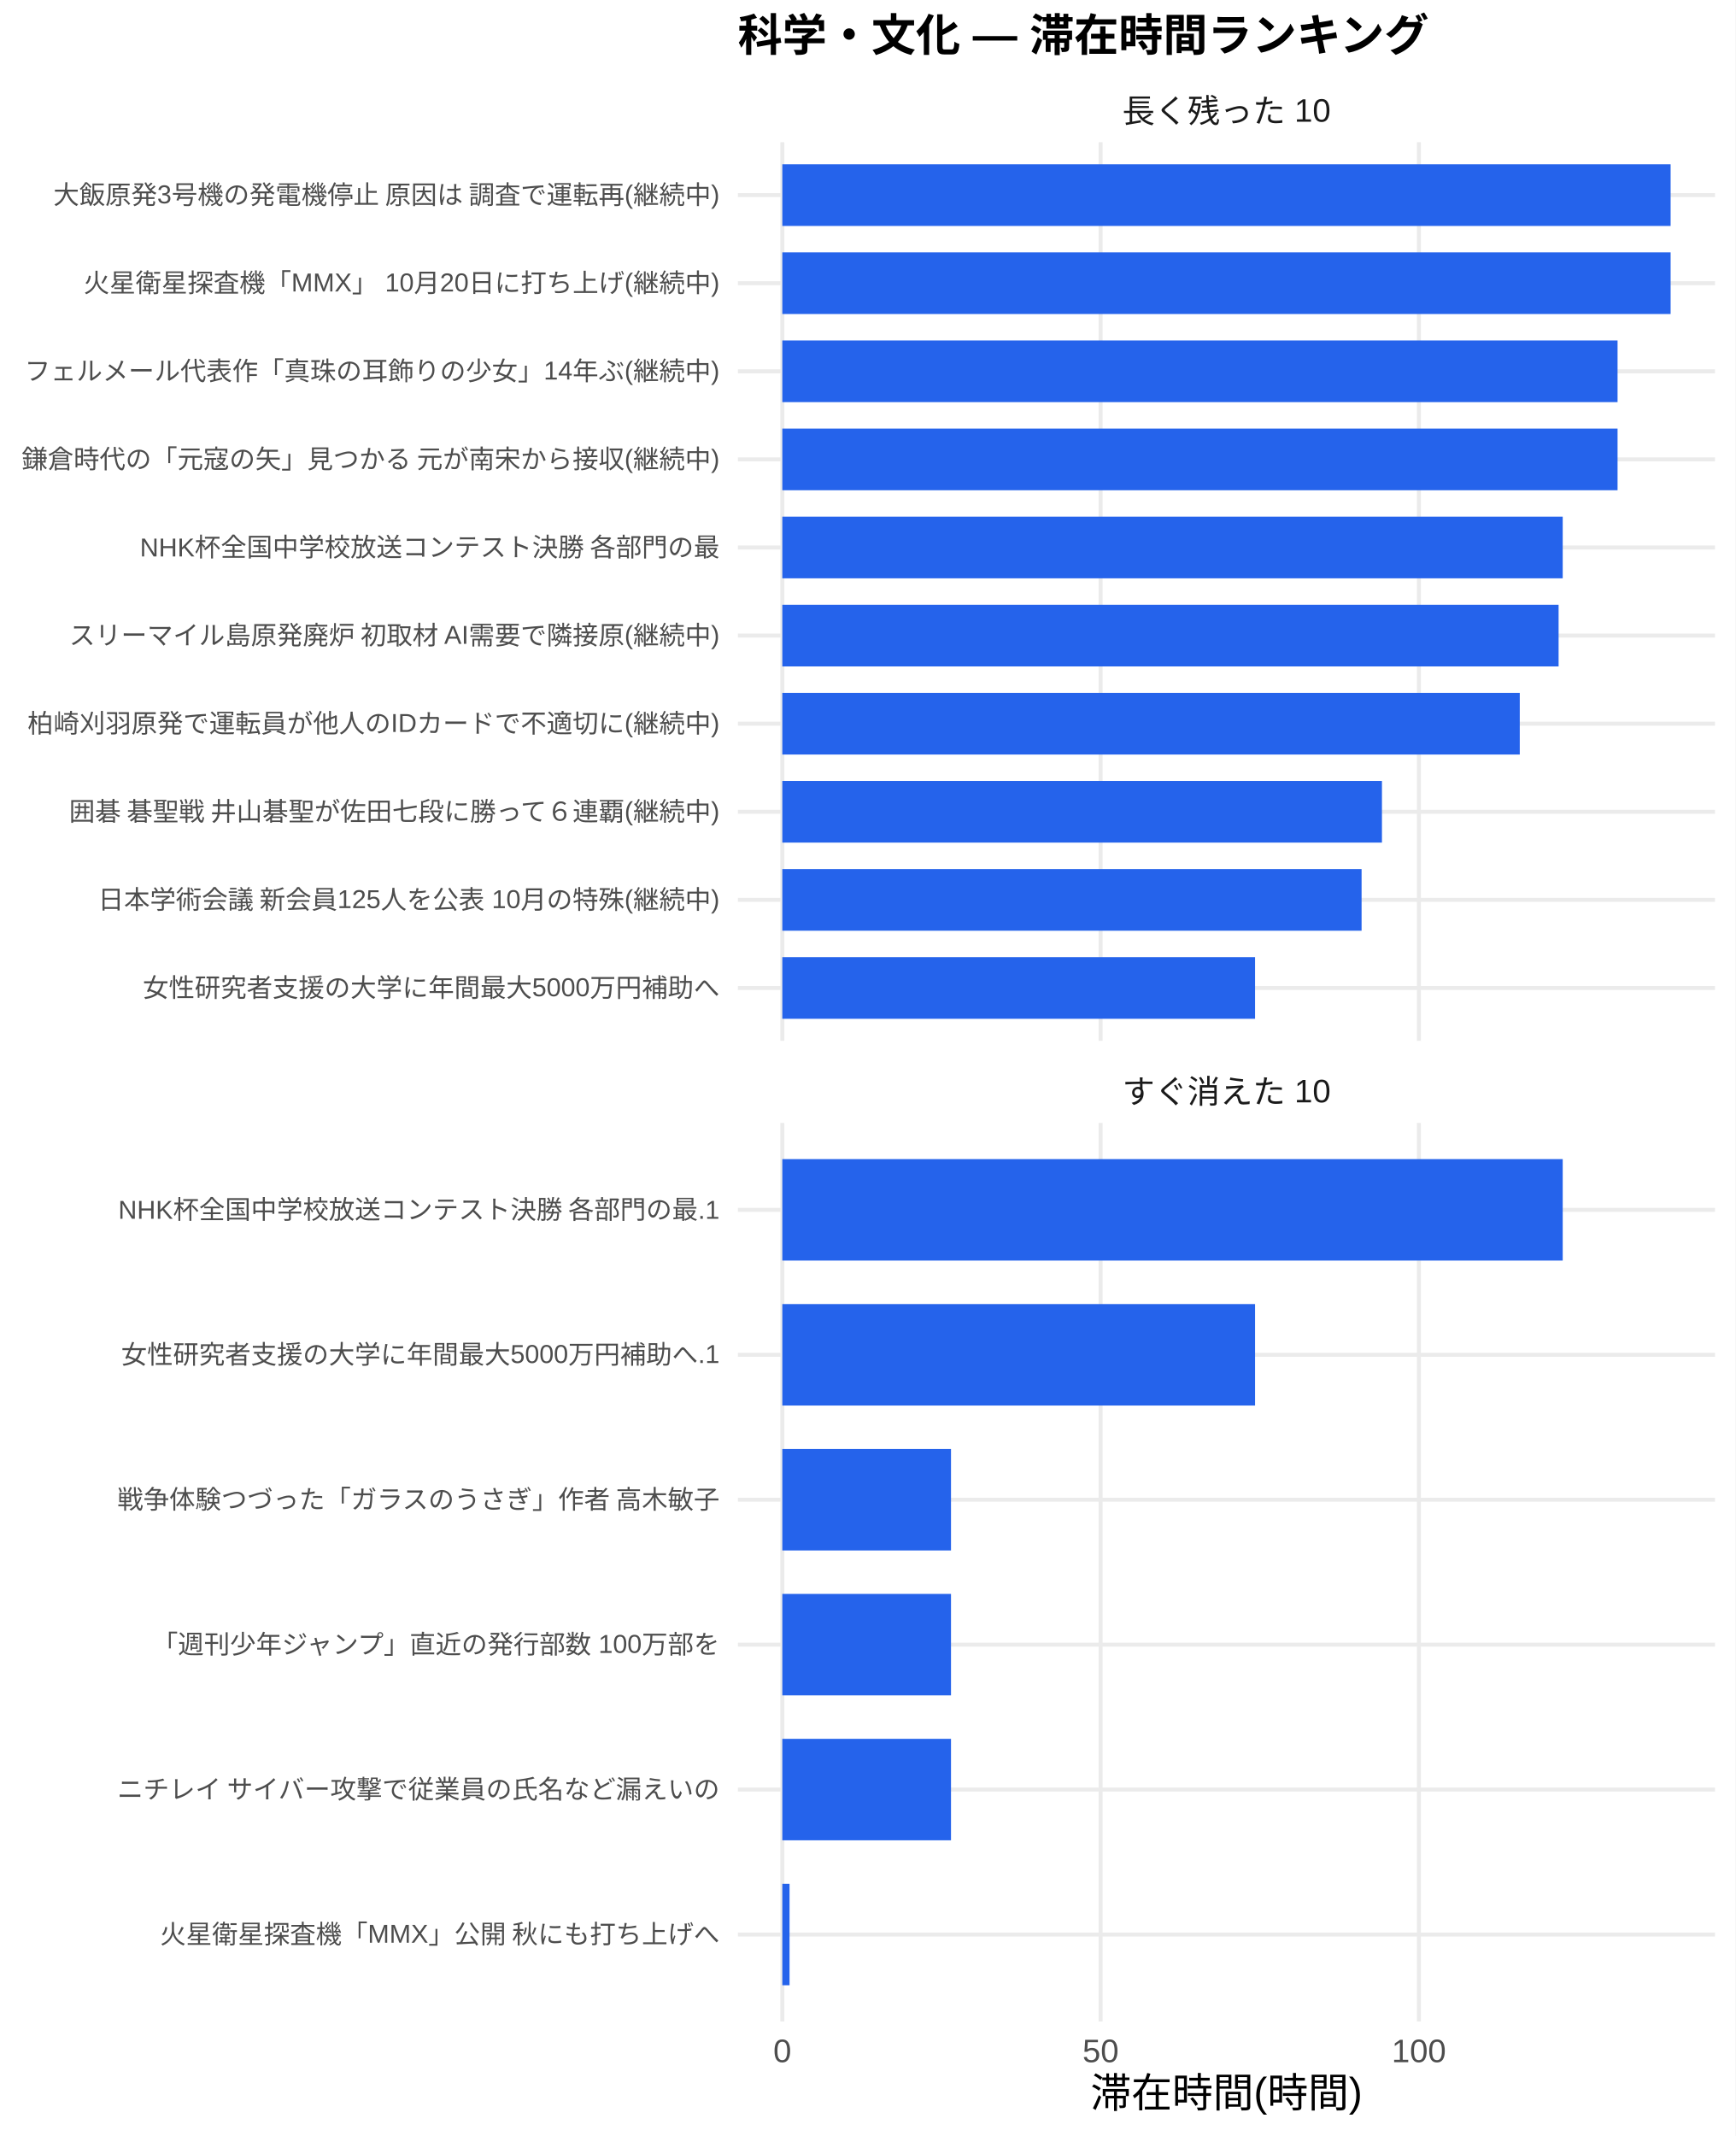
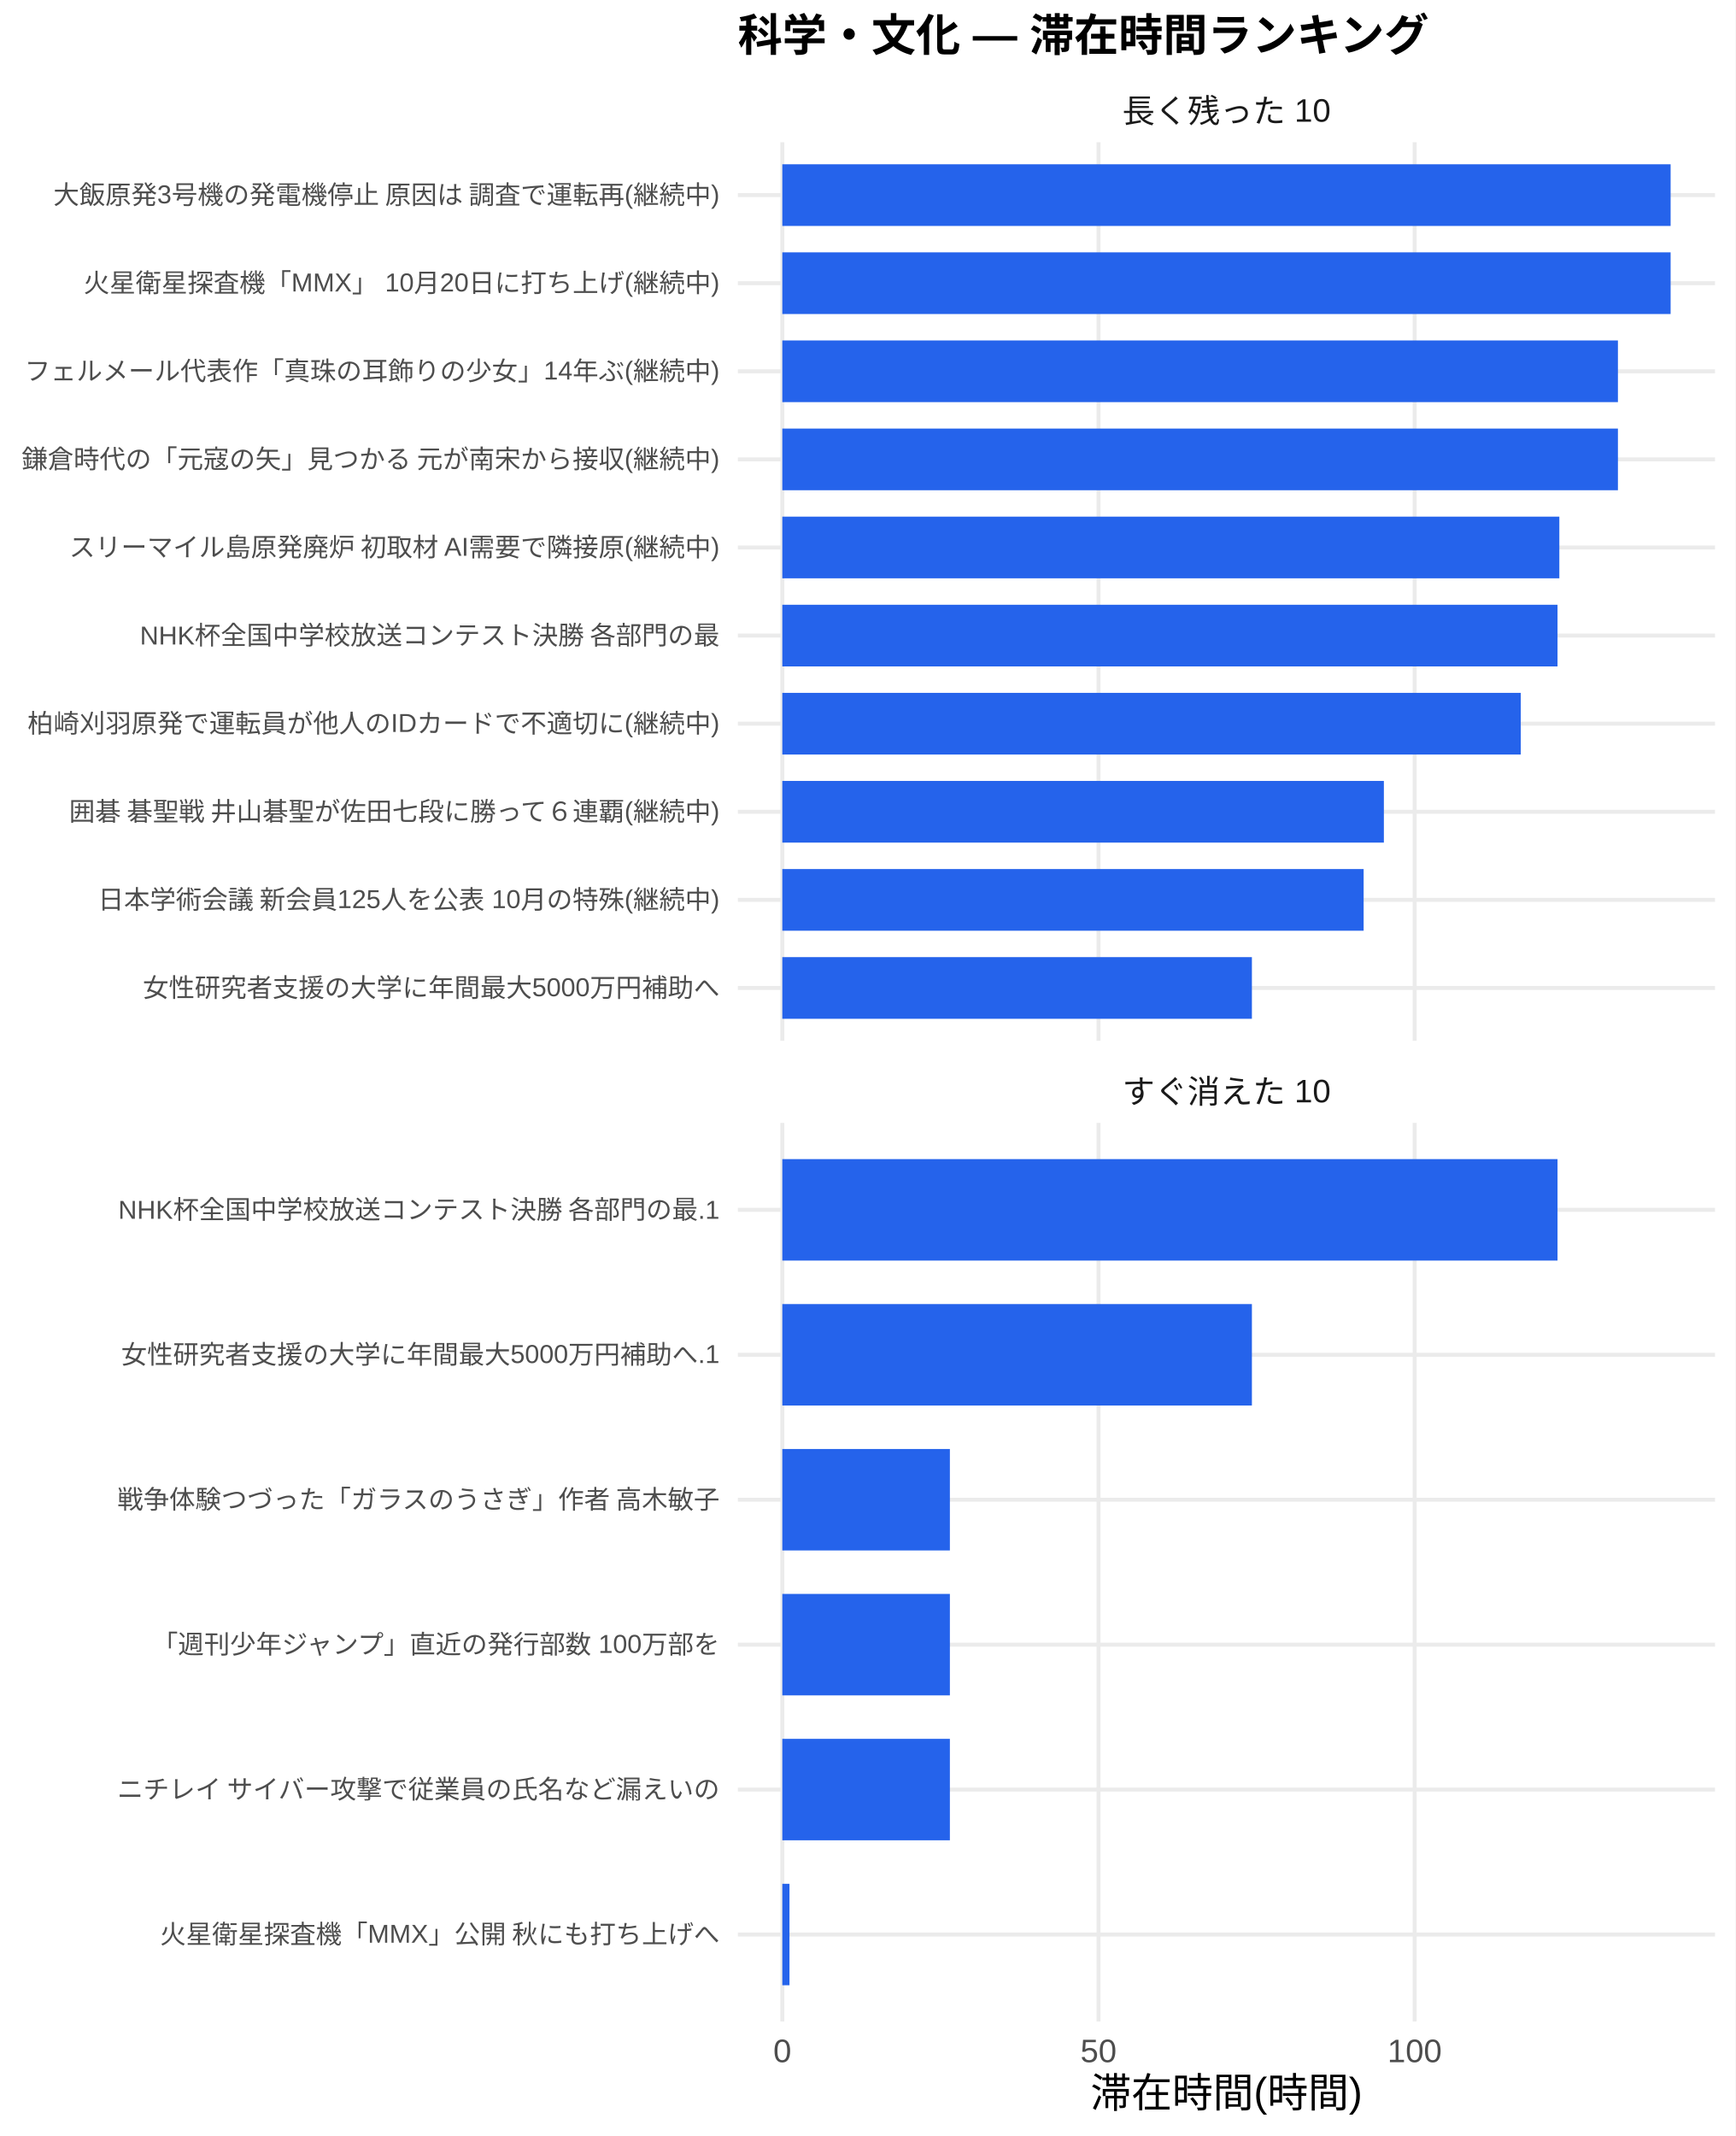
<svg xmlns="http://www.w3.org/2000/svg" width="468.00pt" height="576.00pt" viewBox="0 0 468.00 576.00">
  <g class="svglite">
    <defs>
      <style type="text/css">
    .svglite line, .svglite polyline, .svglite polygon, .svglite path, .svglite rect, .svglite circle {
      fill: none;
      stroke: #000000;
      stroke-linecap: round;
      stroke-linejoin: round;
      stroke-miterlimit: 10.00;
    }
    .svglite text {
      white-space: pre;
    }
    .svglite g.glyphgroup path {
      fill: inherit;
      stroke: none;
    }
  </style>
    </defs>
    <rect width="100%" height="100%" style="stroke: none; fill: #FFFFFF;" />
    <defs>
      <clipPath id="cpMC4wMHw0NjguMDB8MC4wMHw1NzYuMDA=">
        <rect x="0.00" y="0.00" width="468.00" height="576.00" />
      </clipPath>
    </defs>
    <g clip-path="url(#cpMC4wMHw0NjguMDB8MC4wMHw1NzYuMDA=)">
      <rect x="0.00" y="0.00" width="468.00" height="576.00" style="stroke-width: 1.07; stroke: none; fill: #FFFFFF;" />
    </g>
    <defs>
      <clipPath id="cpMTk5LjAwfDQ2Mi41MnwzOC4zNnwyODAuNjc=">
        <rect x="199.00" y="38.36" width="263.52" height="242.31" />
      </clipPath>
    </defs>
    <g clip-path="url(#cpMTk5LjAwfDQ2Mi41MnwzOC4zNnwyODAuNjc=)">
      <polyline points="199.00,266.42 462.52,266.42 " style="stroke-width: 1.07; stroke: #EBEBEB; stroke-linecap: butt;" />
      <polyline points="199.00,242.66 462.52,242.66 " style="stroke-width: 1.07; stroke: #EBEBEB; stroke-linecap: butt;" />
      <polyline points="199.00,218.91 462.52,218.91 " style="stroke-width: 1.07; stroke: #EBEBEB; stroke-linecap: butt;" />
      <polyline points="199.00,195.15 462.52,195.15 " style="stroke-width: 1.07; stroke: #EBEBEB; stroke-linecap: butt;" />
      <polyline points="199.00,171.39 462.52,171.39 " style="stroke-width: 1.07; stroke: #EBEBEB; stroke-linecap: butt;" />
      <polyline points="199.00,147.64 462.52,147.64 " style="stroke-width: 1.07; stroke: #EBEBEB; stroke-linecap: butt;" />
      <polyline points="199.00,123.88 462.52,123.88 " style="stroke-width: 1.07; stroke: #EBEBEB; stroke-linecap: butt;" />
      <polyline points="199.00,100.13 462.52,100.13 " style="stroke-width: 1.07; stroke: #EBEBEB; stroke-linecap: butt;" />
      <polyline points="199.00,76.37 462.52,76.37 " style="stroke-width: 1.07; stroke: #EBEBEB; stroke-linecap: butt;" />
      <polyline points="199.00,52.61 462.52,52.61 " style="stroke-width: 1.07; stroke: #EBEBEB; stroke-linecap: butt;" />
      <polyline points="210.98,280.67 210.98,38.36 " style="stroke-width: 1.07; stroke: #EBEBEB; stroke-linecap: butt;" />
-       <polyline points="296.82,280.67 296.82,38.36 " style="stroke-width: 1.07; stroke: #EBEBEB; stroke-linecap: butt;" />
-       <polyline points="382.65,280.67 382.65,38.36 " style="stroke-width: 1.07; stroke: #EBEBEB; stroke-linecap: butt;" />
+       <polyline points="296.25,280.67 296.25,38.36 " style="stroke-width: 1.07; stroke: #EBEBEB; stroke-linecap: butt;" />
+       <polyline points="381.51,280.67 381.51,38.36 " style="stroke-width: 1.07; stroke: #EBEBEB; stroke-linecap: butt;" />
      <rect x="210.98" y="44.30" width="239.56" height="16.63" style="stroke-width: 1.07; stroke: none; stroke-linecap: butt; stroke-linejoin: miter; fill: #2563EB;" />
      <rect x="210.98" y="68.05" width="239.56" height="16.63" style="stroke-width: 1.07; stroke: none; stroke-linecap: butt; stroke-linejoin: miter; fill: #2563EB;" />
-       <rect x="210.98" y="91.81" width="225.25" height="16.63" style="stroke-width: 1.07; stroke: none; stroke-linecap: butt; stroke-linejoin: miter; fill: #2563EB;" />
-       <rect x="210.98" y="115.57" width="225.25" height="16.63" style="stroke-width: 1.07; stroke: none; stroke-linecap: butt; stroke-linejoin: miter; fill: #2563EB;" />
-       <rect x="210.98" y="139.32" width="210.46" height="16.63" style="stroke-width: 1.07; stroke: none; stroke-linecap: butt; stroke-linejoin: miter; fill: #2563EB;" />
-       <rect x="210.98" y="163.08" width="209.35" height="16.63" style="stroke-width: 1.07; stroke: none; stroke-linecap: butt; stroke-linejoin: miter; fill: #2563EB;" />
-       <rect x="210.98" y="186.84" width="198.88" height="16.63" style="stroke-width: 1.07; stroke: none; stroke-linecap: butt; stroke-linejoin: miter; fill: #2563EB;" />
-       <rect x="210.98" y="210.59" width="161.71" height="16.63" style="stroke-width: 1.07; stroke: none; stroke-linecap: butt; stroke-linejoin: miter; fill: #2563EB;" />
-       <rect x="210.98" y="234.35" width="156.22" height="16.63" style="stroke-width: 1.07; stroke: none; stroke-linecap: butt; stroke-linejoin: miter; fill: #2563EB;" />
-       <rect x="210.98" y="258.10" width="127.49" height="16.63" style="stroke-width: 1.07; stroke: none; stroke-linecap: butt; stroke-linejoin: miter; fill: #2563EB;" />
+       <rect x="210.98" y="91.81" width="225.35" height="16.63" style="stroke-width: 1.07; stroke: none; stroke-linecap: butt; stroke-linejoin: miter; fill: #2563EB;" />
+       <rect x="210.98" y="115.57" width="225.35" height="16.63" style="stroke-width: 1.07; stroke: none; stroke-linecap: butt; stroke-linejoin: miter; fill: #2563EB;" />
+       <rect x="210.98" y="139.32" width="209.55" height="16.63" style="stroke-width: 1.07; stroke: none; stroke-linecap: butt; stroke-linejoin: miter; fill: #2563EB;" />
+       <rect x="210.98" y="163.08" width="209.06" height="16.63" style="stroke-width: 1.07; stroke: none; stroke-linecap: butt; stroke-linejoin: miter; fill: #2563EB;" />
+       <rect x="210.98" y="186.84" width="199.15" height="16.63" style="stroke-width: 1.07; stroke: none; stroke-linecap: butt; stroke-linejoin: miter; fill: #2563EB;" />
+       <rect x="210.98" y="210.59" width="162.23" height="16.63" style="stroke-width: 1.07; stroke: none; stroke-linecap: butt; stroke-linejoin: miter; fill: #2563EB;" />
+       <rect x="210.98" y="234.35" width="156.77" height="16.63" style="stroke-width: 1.07; stroke: none; stroke-linecap: butt; stroke-linejoin: miter; fill: #2563EB;" />
+       <rect x="210.98" y="258.10" width="126.64" height="16.63" style="stroke-width: 1.07; stroke: none; stroke-linecap: butt; stroke-linejoin: miter; fill: #2563EB;" />
    </g>
    <g clip-path="url(#cpMC4wMHw0NjguMDB8MC4wMHw1NzYuMDA=)">
</g>
    <defs>
      <clipPath id="cpMTk5LjAwfDQ2Mi41MnwzMDIuODB8NTQ1LjEy">
        <rect x="199.00" y="302.80" width="263.52" height="242.31" />
      </clipPath>
    </defs>
    <g clip-path="url(#cpMTk5LjAwfDQ2Mi41MnwzMDIuODB8NTQ1LjEy)">
      <polyline points="199.00,521.67 462.52,521.67 " style="stroke-width: 1.07; stroke: #EBEBEB; stroke-linecap: butt;" />
      <polyline points="199.00,482.58 462.52,482.58 " style="stroke-width: 1.07; stroke: #EBEBEB; stroke-linecap: butt;" />
      <polyline points="199.00,443.50 462.52,443.50 " style="stroke-width: 1.07; stroke: #EBEBEB; stroke-linecap: butt;" />
      <polyline points="199.00,404.42 462.52,404.42 " style="stroke-width: 1.07; stroke: #EBEBEB; stroke-linecap: butt;" />
      <polyline points="199.00,365.34 462.52,365.34 " style="stroke-width: 1.07; stroke: #EBEBEB; stroke-linecap: butt;" />
      <polyline points="199.00,326.25 462.52,326.25 " style="stroke-width: 1.07; stroke: #EBEBEB; stroke-linecap: butt;" />
      <polyline points="210.98,545.12 210.98,302.80 " style="stroke-width: 1.07; stroke: #EBEBEB; stroke-linecap: butt;" />
-       <polyline points="296.82,545.12 296.82,302.80 " style="stroke-width: 1.07; stroke: #EBEBEB; stroke-linecap: butt;" />
-       <polyline points="382.65,545.12 382.65,302.80 " style="stroke-width: 1.07; stroke: #EBEBEB; stroke-linecap: butt;" />
-       <rect x="210.98" y="312.57" width="210.46" height="27.36" style="stroke-width: 1.07; stroke: none; stroke-linecap: butt; stroke-linejoin: miter; fill: #2563EB;" />
-       <rect x="210.98" y="351.66" width="127.49" height="27.36" style="stroke-width: 1.07; stroke: none; stroke-linecap: butt; stroke-linejoin: miter; fill: #2563EB;" />
-       <rect x="210.98" y="390.74" width="45.49" height="27.36" style="stroke-width: 1.07; stroke: none; stroke-linecap: butt; stroke-linejoin: miter; fill: #2563EB;" />
-       <rect x="210.98" y="429.82" width="45.49" height="27.36" style="stroke-width: 1.07; stroke: none; stroke-linecap: butt; stroke-linejoin: miter; fill: #2563EB;" />
-       <rect x="210.98" y="468.90" width="45.49" height="27.36" style="stroke-width: 1.07; stroke: none; stroke-linecap: butt; stroke-linejoin: miter; fill: #2563EB;" />
-       <rect x="210.98" y="507.99" width="1.95" height="27.36" style="stroke-width: 1.07; stroke: none; stroke-linecap: butt; stroke-linejoin: miter; fill: #2563EB;" />
+       <polyline points="296.25,545.12 296.25,302.80 " style="stroke-width: 1.07; stroke: #EBEBEB; stroke-linecap: butt;" />
+       <polyline points="381.51,545.12 381.51,302.80 " style="stroke-width: 1.07; stroke: #EBEBEB; stroke-linecap: butt;" />
+       <rect x="210.98" y="312.57" width="209.06" height="27.36" style="stroke-width: 1.07; stroke: none; stroke-linecap: butt; stroke-linejoin: miter; fill: #2563EB;" />
+       <rect x="210.98" y="351.66" width="126.64" height="27.36" style="stroke-width: 1.07; stroke: none; stroke-linecap: butt; stroke-linejoin: miter; fill: #2563EB;" />
+       <rect x="210.98" y="390.74" width="45.19" height="27.36" style="stroke-width: 1.07; stroke: none; stroke-linecap: butt; stroke-linejoin: miter; fill: #2563EB;" />
+       <rect x="210.98" y="429.82" width="45.19" height="27.36" style="stroke-width: 1.07; stroke: none; stroke-linecap: butt; stroke-linejoin: miter; fill: #2563EB;" />
+       <rect x="210.98" y="468.90" width="45.19" height="27.36" style="stroke-width: 1.07; stroke: none; stroke-linecap: butt; stroke-linejoin: miter; fill: #2563EB;" />
+       <rect x="210.98" y="507.99" width="1.93" height="27.36" style="stroke-width: 1.07; stroke: none; stroke-linecap: butt; stroke-linejoin: miter; fill: #2563EB;" />
    </g>
    <g clip-path="url(#cpMC4wMHw0NjguMDB8MC4wMHw1NzYuMDA=)">
</g>
    <defs>
      <clipPath id="cpMTk5LjAwfDQ2Mi41MnwyODYuMTV8MzAyLjgw">
        <rect x="199.00" y="286.15" width="263.52" height="16.65" />
      </clipPath>
    </defs>
    <g clip-path="url(#cpMTk5LjAwfDQ2Mi41MnwyODYuMTV8MzAyLjgw)">
      <text x="330.76" y="297.50" text-anchor="middle" style="font-size: 8.80px;fill: #1A1A1A; font-family: &quot;Liberation Sans&quot;;" textLength="56.20px" lengthAdjust="spacingAndGlyphs">すぐ消えた 10</text>
    </g>
    <g clip-path="url(#cpMC4wMHw0NjguMDB8MC4wMHw1NzYuMDA=)">
</g>
    <defs>
      <clipPath id="cpMTk5LjAwfDQ2Mi41MnwyMS43MXwzOC4zNg==">
        <rect x="199.00" y="21.71" width="263.52" height="16.65" />
      </clipPath>
    </defs>
    <g clip-path="url(#cpMTk5LjAwfDQ2Mi41MnwyMS43MXwzOC4zNg==)">
      <text x="330.76" y="33.06" text-anchor="middle" style="font-size: 8.80px;fill: #1A1A1A; font-family: &quot;Liberation Sans&quot;;" textLength="56.20px" lengthAdjust="spacingAndGlyphs">長く残った 10</text>
    </g>
    <g clip-path="url(#cpMC4wMHw0NjguMDB8MC4wMHw1NzYuMDA=)">
      <text x="210.98" y="556.10" text-anchor="middle" style="font-size: 8.80px;fill: #4D4D4D; font-family: &quot;Liberation Sans&quot;;" textLength="4.89px" lengthAdjust="spacingAndGlyphs">0</text>
-       <text x="296.82" y="556.10" text-anchor="middle" style="font-size: 8.80px;fill: #4D4D4D; font-family: &quot;Liberation Sans&quot;;" textLength="9.78px" lengthAdjust="spacingAndGlyphs">50</text>
-       <text x="382.65" y="556.10" text-anchor="middle" style="font-size: 8.80px;fill: #4D4D4D; font-family: &quot;Liberation Sans&quot;;" textLength="14.67px" lengthAdjust="spacingAndGlyphs">100</text>
+       <text x="296.25" y="556.10" text-anchor="middle" style="font-size: 8.80px;fill: #4D4D4D; font-family: &quot;Liberation Sans&quot;;" textLength="9.78px" lengthAdjust="spacingAndGlyphs">50</text>
+       <text x="381.51" y="556.10" text-anchor="middle" style="font-size: 8.80px;fill: #4D4D4D; font-family: &quot;Liberation Sans&quot;;" textLength="14.67px" lengthAdjust="spacingAndGlyphs">100</text>
      <text x="194.07" y="268.83" text-anchor="end" style="font-size: 7.00px;fill: #4D4D4D; font-family: &quot;Liberation Sans&quot;;" textLength="155.56px" lengthAdjust="spacingAndGlyphs">女性研究者支援の大学に年間最大5000万円補助へ</text>
      <text x="194.07" y="245.07" text-anchor="end" style="font-size: 7.00px;fill: #4D4D4D; font-family: &quot;Liberation Sans&quot;;" textLength="167.98px" lengthAdjust="spacingAndGlyphs">日本学術会議 新会員125人を公表 10月の特殊(継続中)</text>
      <text x="194.07" y="221.31" text-anchor="end" style="font-size: 7.00px;fill: #4D4D4D; font-family: &quot;Liberation Sans&quot;;" textLength="176.53px" lengthAdjust="spacingAndGlyphs">囲碁 碁聖戦 井山碁聖が佐田七段に勝って６連覇(継続中)</text>
      <text x="194.07" y="197.56" text-anchor="end" style="font-size: 7.00px;fill: #4D4D4D; font-family: &quot;Liberation Sans&quot;;" textLength="186.66px" lengthAdjust="spacingAndGlyphs">柏崎刈羽原発で運転員が他人のIDカードで不適切に(継続中)</text>
-       <text x="194.07" y="173.80" text-anchor="end" style="font-size: 7.00px;fill: #4D4D4D; font-family: &quot;Liberation Sans&quot;;" textLength="175.75px" lengthAdjust="spacingAndGlyphs">スリーマイル島原発廃炉 初取材 AI需要で隣接原(継続中)</text>
-       <text x="194.07" y="150.05" text-anchor="end" style="font-size: 7.00px;fill: #4D4D4D; font-family: &quot;Liberation Sans&quot;;" textLength="156.73px" lengthAdjust="spacingAndGlyphs">NHK杯全国中学校放送コンテスト決勝 各部門の最</text>
+       <text x="194.07" y="173.80" text-anchor="end" style="font-size: 7.00px;fill: #4D4D4D; font-family: &quot;Liberation Sans&quot;;" textLength="156.73px" lengthAdjust="spacingAndGlyphs">NHK杯全国中学校放送コンテスト決勝 各部門の最</text>
+       <text x="194.07" y="150.05" text-anchor="end" style="font-size: 7.00px;fill: #4D4D4D; font-family: &quot;Liberation Sans&quot;;" textLength="175.75px" lengthAdjust="spacingAndGlyphs">スリーマイル島原発廃炉 初取材 AI需要で隣接原(継続中)</text>
      <text x="194.07" y="126.29" text-anchor="end" style="font-size: 7.00px;fill: #4D4D4D; font-family: &quot;Liberation Sans&quot;;" textLength="188.59px" lengthAdjust="spacingAndGlyphs">鎌倉時代の「元寇の矢」見つかる 元が南宋から接収(継続中)</text>
      <text x="194.07" y="102.53" text-anchor="end" style="font-size: 7.00px;fill: #4D4D4D; font-family: &quot;Liberation Sans&quot;;" textLength="187.44px" lengthAdjust="spacingAndGlyphs">フェルメール代表作「真珠の耳飾りの少女」14年ぶ(継続中)</text>
      <text x="194.07" y="78.78" text-anchor="end" style="font-size: 7.00px;fill: #4D4D4D; font-family: &quot;Liberation Sans&quot;;" textLength="171.48px" lengthAdjust="spacingAndGlyphs">火星衛星探査機「MMX」 10月20日に打ち上げ(継続中)</text>
      <text x="194.07" y="55.02" text-anchor="end" style="font-size: 7.00px;fill: #4D4D4D; font-family: &quot;Liberation Sans&quot;;" textLength="180.42px" lengthAdjust="spacingAndGlyphs">大飯原発3号機の発電機停止 原因は 調査で運転再(継続中)</text>
      <text x="194.07" y="524.07" text-anchor="end" style="font-size: 7.00px;fill: #4D4D4D; font-family: &quot;Liberation Sans&quot;;" textLength="151.27px" lengthAdjust="spacingAndGlyphs">火星衛星探査機「MMX」公開 秋にも打ち上げへ</text>
      <text x="194.07" y="484.99" text-anchor="end" style="font-size: 7.00px;fill: #4D4D4D; font-family: &quot;Liberation Sans&quot;;" textLength="162.94px" lengthAdjust="spacingAndGlyphs">ニチレイ サイバー攻撃で従業員の氏名など漏えいの</text>
      <text x="194.07" y="445.91" text-anchor="end" style="font-size: 7.00px;fill: #4D4D4D; font-family: &quot;Liberation Sans&quot;;" textLength="153.61px" lengthAdjust="spacingAndGlyphs">「週刊少年ジャンプ」直近の発行部数 100万部を</text>
      <text x="194.07" y="406.83" text-anchor="end" style="font-size: 7.00px;fill: #4D4D4D; font-family: &quot;Liberation Sans&quot;;" textLength="162.94px" lengthAdjust="spacingAndGlyphs">戦争体験つづった「ガラスのうさぎ」作者 高木敏子</text>
      <text x="194.07" y="367.74" text-anchor="end" style="font-size: 7.00px;fill: #4D4D4D; font-family: &quot;Liberation Sans&quot;;" textLength="161.39px" lengthAdjust="spacingAndGlyphs">女性研究者支援の大学に年間最大5000万円補助へ.1</text>
      <text x="194.07" y="328.66" text-anchor="end" style="font-size: 7.00px;fill: #4D4D4D; font-family: &quot;Liberation Sans&quot;;" textLength="162.56px" lengthAdjust="spacingAndGlyphs">NHK杯全国中学校放送コンテスト決勝 各部門の最.1</text>
      <text x="330.76" y="568.24" text-anchor="middle" style="font-size: 11.00px; font-family: &quot;Liberation Sans&quot;;" textLength="73.31px" lengthAdjust="spacingAndGlyphs">滞在時間(時間)</text>
      <text x="199.00" y="13.74" style="font-size: 12.00px; font-weight: bold; font-family: &quot;Liberation Sans&quot;;" textLength="186.66px" lengthAdjust="spacingAndGlyphs">科学・文化 — 滞在時間ランキング</text>
    </g>
  </g>
</svg>
